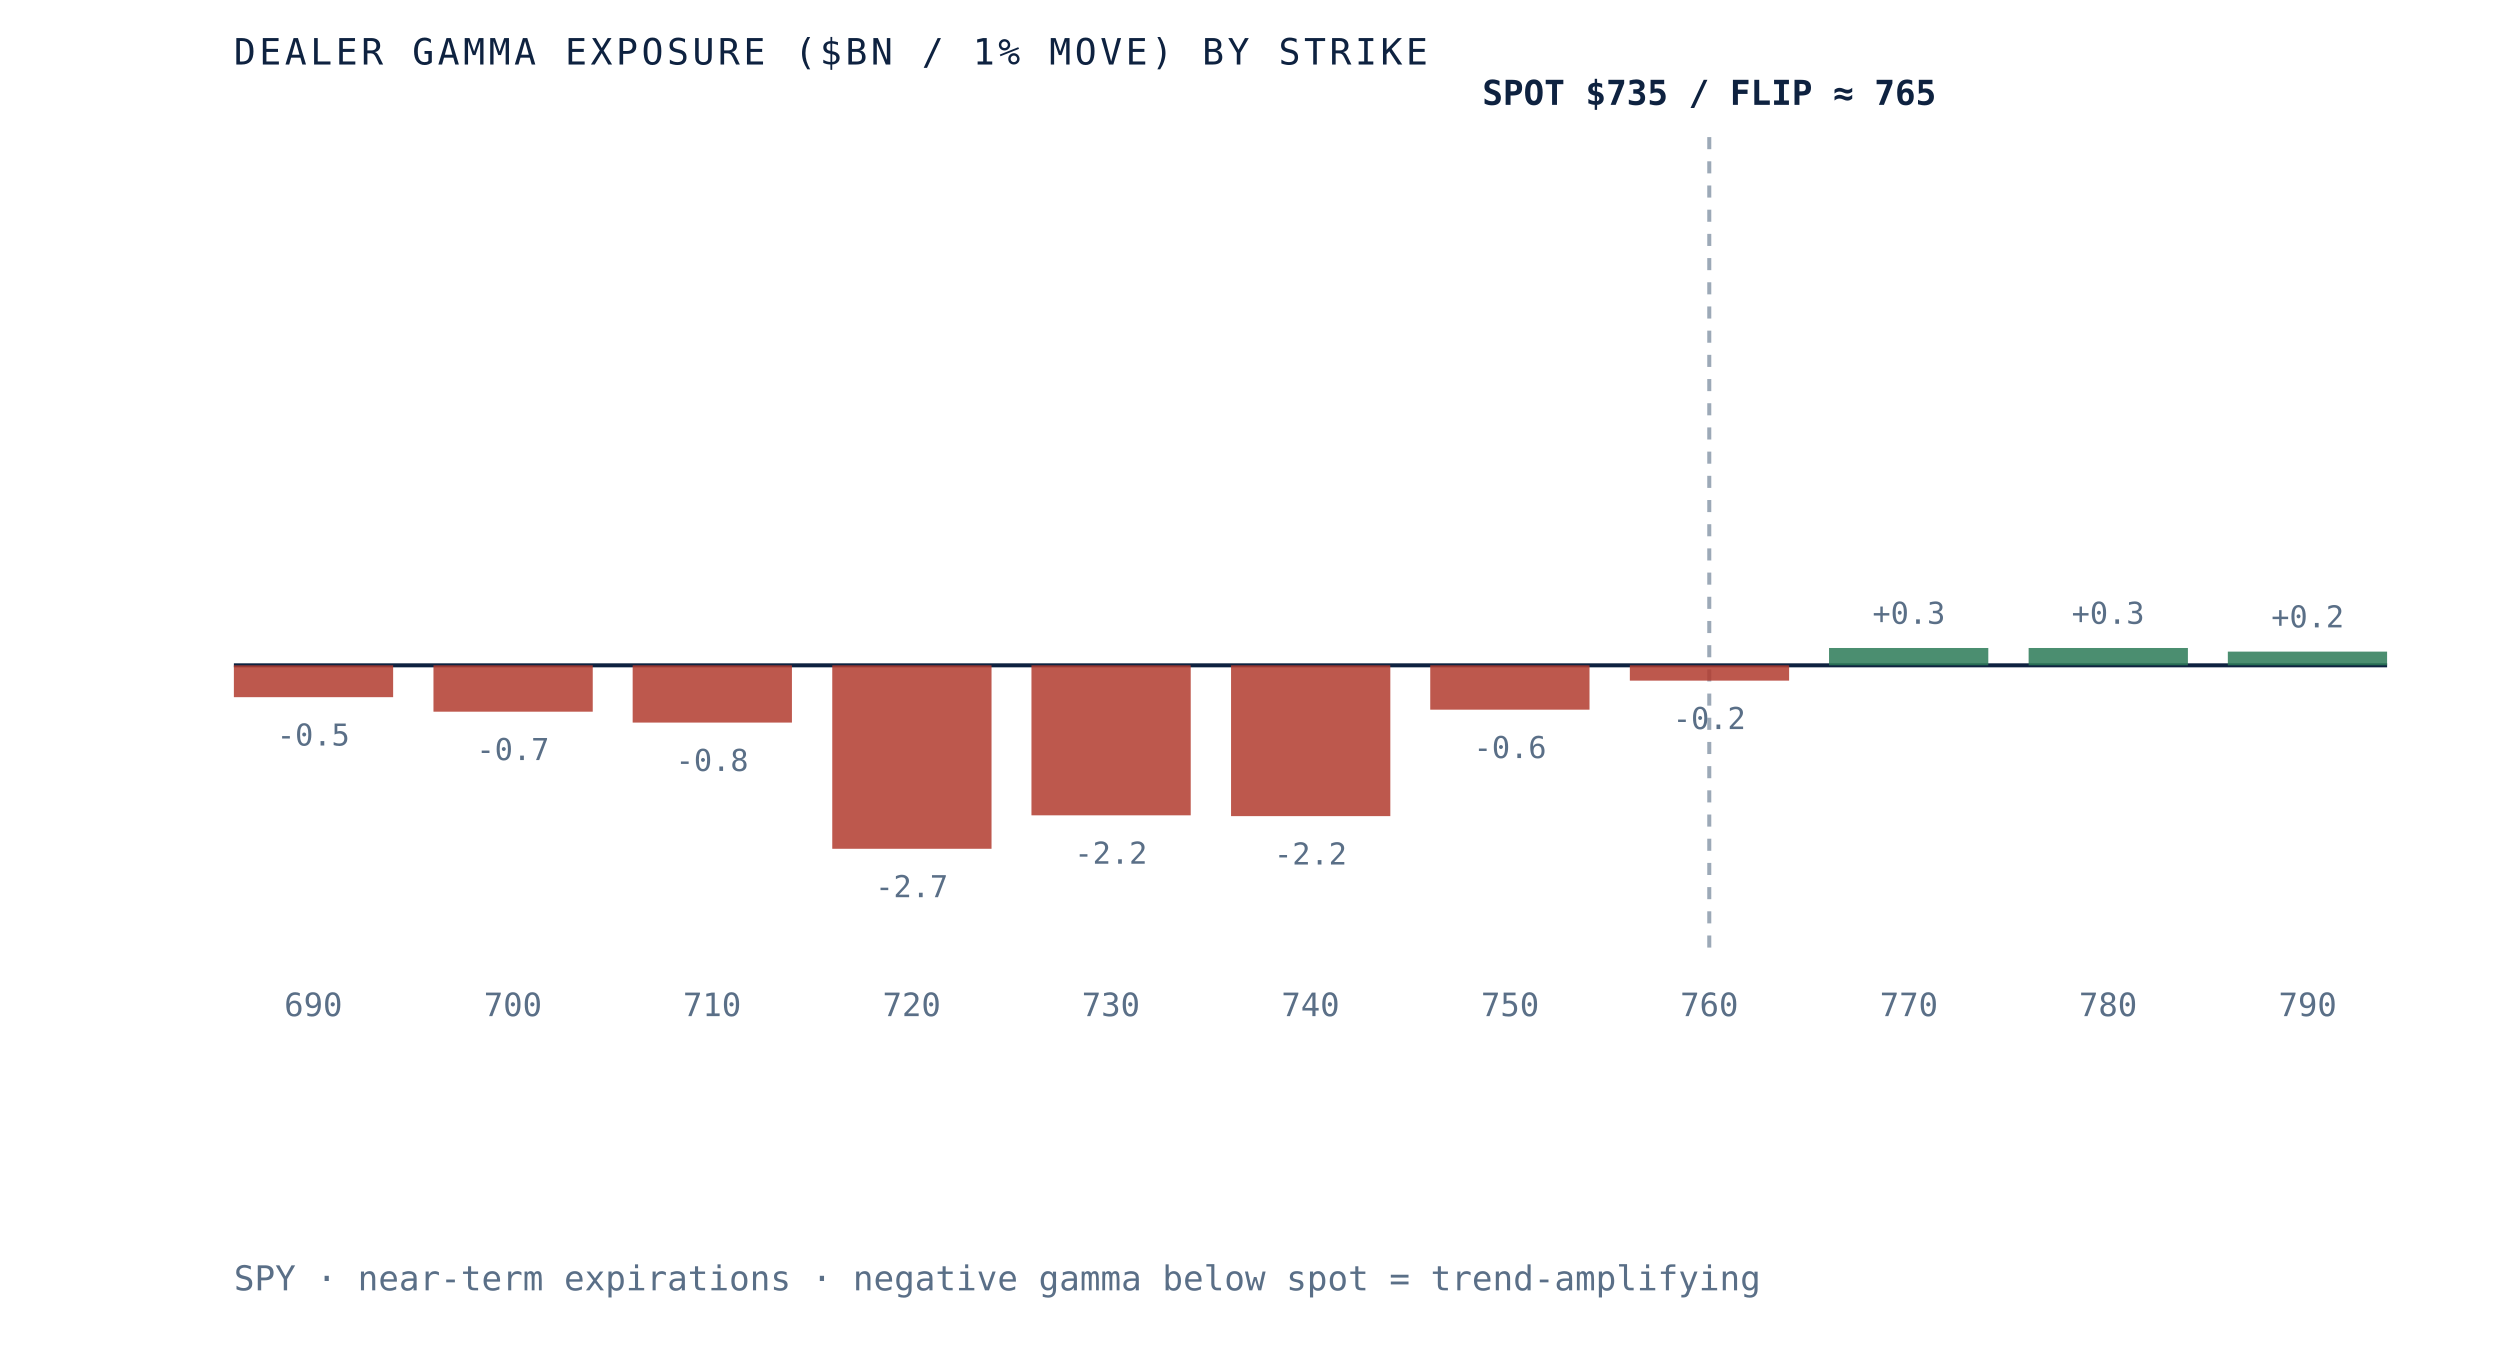
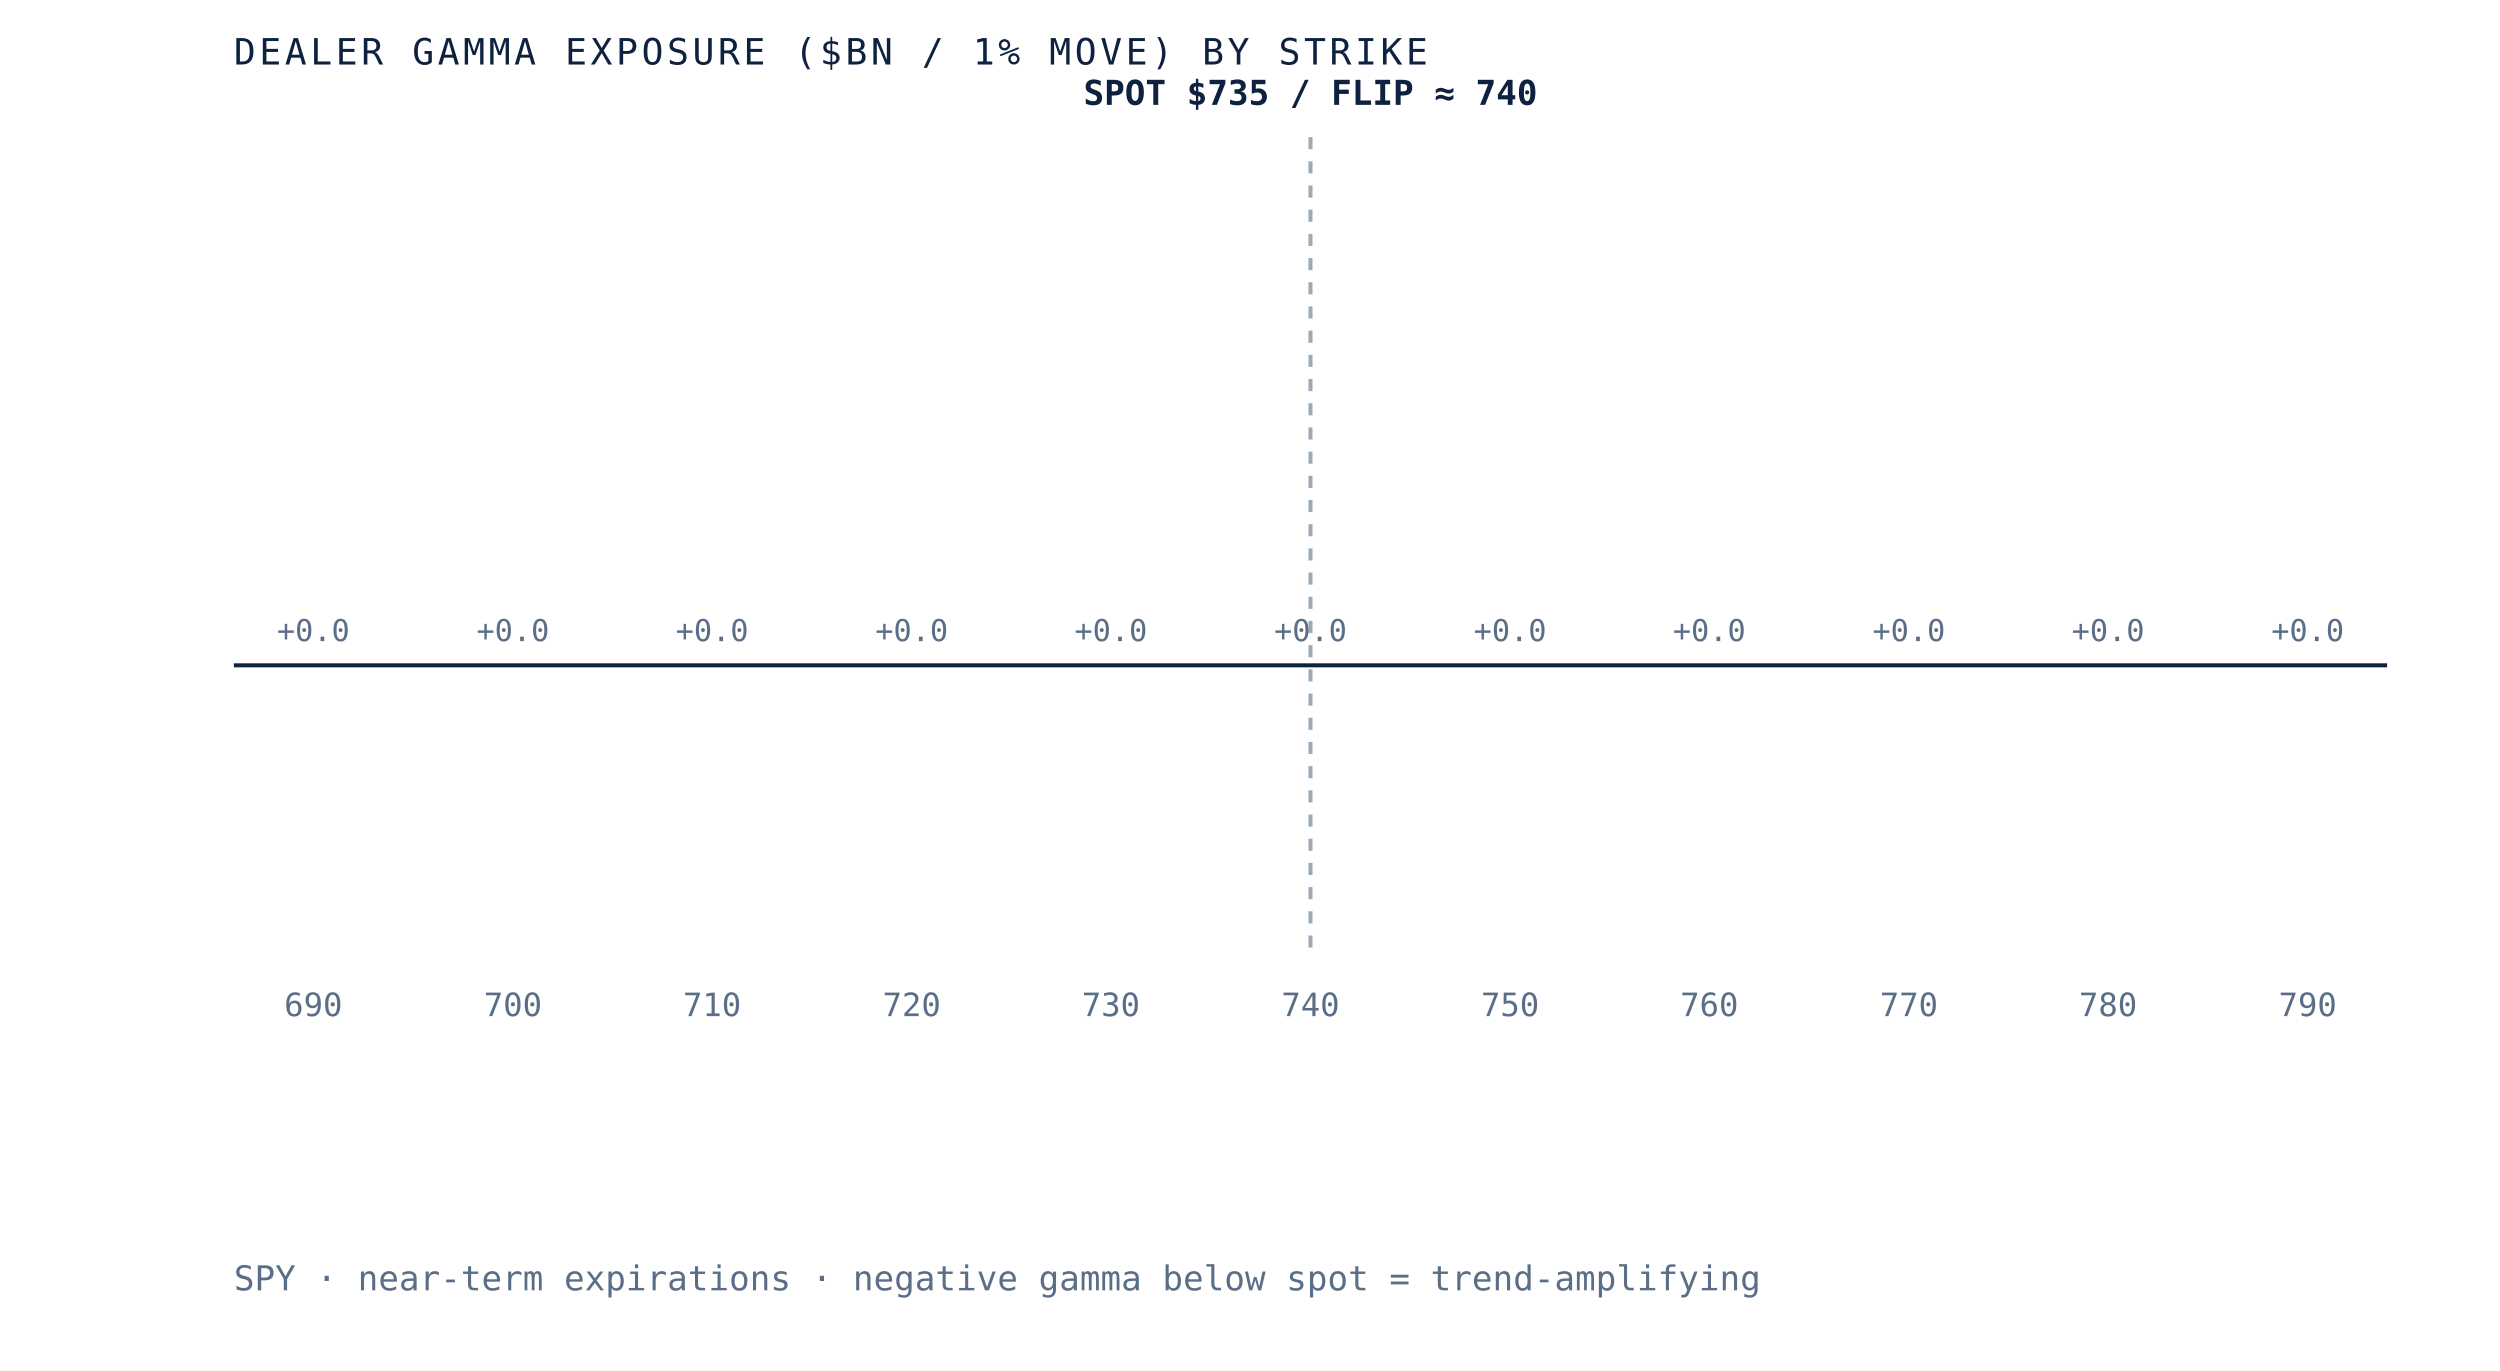
- <svg xmlns="http://www.w3.org/2000/svg" viewBox="0 0 620 340" role="img" aria-label="Dealer gamma exposure by strike for SPY, negative below spot and positive above, gamma flip near 765" preserveAspectRatio="xMidYMid meet" style="width:100%;height:auto;display:block">
+ <svg xmlns="http://www.w3.org/2000/svg" viewBox="0 0 620 340" role="img" aria-label="Dealer gamma exposure by strike for SPY, negative below spot and positive above, gamma flip near 740" preserveAspectRatio="xMidYMid meet" style="width:100%;height:auto;display:block">
  <rect x="0" y="0" width="620" height="340" fill="white" />
  <line x1="58" y1="165" x2="592" y2="165" stroke="#0e2240" stroke-width="1" />
-   <line x1="423.9" y1="34" x2="423.9" y2="235" stroke="#5a6f87" stroke-width="1" stroke-dasharray="3 3" opacity="0.6" />
-   <rect x="58.0" y="165.0" width="39.5" height="7.9" fill="#b23b2e" opacity="0.85" />
-   <text x="77.7" y="184.9" text-anchor="middle" font-family="'JetBrains Mono', monospace" font-size="7.5" fill="#5a6f87">-0.5</text>
+   <line x1="325.0" y1="34" x2="325.0" y2="235" stroke="#5a6f87" stroke-width="1" stroke-dasharray="3 3" opacity="0.6" />
+   <rect x="58.0" y="165.0" width="39.5" height="0.0" fill="#d8dfe9" opacity="0.85" />
+   <text x="77.7" y="159.0" text-anchor="middle" font-family="'JetBrains Mono', monospace" font-size="7.5" fill="#5a6f87">+0.0</text>
  <text x="77.7" y="252" text-anchor="middle" font-family="'JetBrains Mono', monospace" font-size="8" fill="#5a6f87">690</text>
-   <rect x="107.5" y="165.0" width="39.5" height="11.5" fill="#b23b2e" opacity="0.85" />
-   <text x="127.2" y="188.5" text-anchor="middle" font-family="'JetBrains Mono', monospace" font-size="7.5" fill="#5a6f87">-0.7</text>
+   <rect x="107.5" y="165.0" width="39.5" height="0.0" fill="#d8dfe9" opacity="0.85" />
+   <text x="127.2" y="159.0" text-anchor="middle" font-family="'JetBrains Mono', monospace" font-size="7.5" fill="#5a6f87">+0.0</text>
  <text x="127.2" y="252" text-anchor="middle" font-family="'JetBrains Mono', monospace" font-size="8" fill="#5a6f87">700</text>
-   <rect x="156.9" y="165.0" width="39.5" height="14.2" fill="#b23b2e" opacity="0.85" />
-   <text x="176.6" y="191.2" text-anchor="middle" font-family="'JetBrains Mono', monospace" font-size="7.5" fill="#5a6f87">-0.8</text>
+   <rect x="156.9" y="165.0" width="39.5" height="0.0" fill="#d8dfe9" opacity="0.85" />
+   <text x="176.6" y="159.0" text-anchor="middle" font-family="'JetBrains Mono', monospace" font-size="7.5" fill="#5a6f87">+0.0</text>
  <text x="176.6" y="252" text-anchor="middle" font-family="'JetBrains Mono', monospace" font-size="8" fill="#5a6f87">710</text>
-   <rect x="206.4" y="165.0" width="39.5" height="45.5" fill="#b23b2e" opacity="0.85" />
-   <text x="226.1" y="222.5" text-anchor="middle" font-family="'JetBrains Mono', monospace" font-size="7.5" fill="#5a6f87">-2.7</text>
+   <rect x="206.4" y="165.0" width="39.5" height="0.0" fill="#d8dfe9" opacity="0.85" />
+   <text x="226.1" y="159.0" text-anchor="middle" font-family="'JetBrains Mono', monospace" font-size="7.5" fill="#5a6f87">+0.0</text>
  <text x="226.1" y="252" text-anchor="middle" font-family="'JetBrains Mono', monospace" font-size="8" fill="#5a6f87">720</text>
-   <rect x="255.8" y="165.0" width="39.5" height="37.2" fill="#b23b2e" opacity="0.85" />
-   <text x="275.5" y="214.2" text-anchor="middle" font-family="'JetBrains Mono', monospace" font-size="7.5" fill="#5a6f87">-2.2</text>
+   <rect x="255.8" y="165.0" width="39.5" height="0.0" fill="#d8dfe9" opacity="0.85" />
+   <text x="275.5" y="159.0" text-anchor="middle" font-family="'JetBrains Mono', monospace" font-size="7.5" fill="#5a6f87">+0.0</text>
  <text x="275.5" y="252" text-anchor="middle" font-family="'JetBrains Mono', monospace" font-size="8" fill="#5a6f87">730</text>
-   <rect x="305.3" y="165.0" width="39.5" height="37.4" fill="#b23b2e" opacity="0.85" />
-   <text x="325.0" y="214.4" text-anchor="middle" font-family="'JetBrains Mono', monospace" font-size="7.5" fill="#5a6f87">-2.2</text>
+   <rect x="305.3" y="165.0" width="39.5" height="0.0" fill="#d8dfe9" opacity="0.85" />
+   <text x="325.0" y="159.0" text-anchor="middle" font-family="'JetBrains Mono', monospace" font-size="7.5" fill="#5a6f87">+0.0</text>
  <text x="325.0" y="252" text-anchor="middle" font-family="'JetBrains Mono', monospace" font-size="8" fill="#5a6f87">740</text>
-   <rect x="354.7" y="165.0" width="39.5" height="11.0" fill="#b23b2e" opacity="0.85" />
-   <text x="374.5" y="188.0" text-anchor="middle" font-family="'JetBrains Mono', monospace" font-size="7.5" fill="#5a6f87">-0.6</text>
+   <rect x="354.7" y="165.0" width="39.5" height="0.0" fill="#d8dfe9" opacity="0.85" />
+   <text x="374.5" y="159.0" text-anchor="middle" font-family="'JetBrains Mono', monospace" font-size="7.5" fill="#5a6f87">+0.0</text>
  <text x="374.5" y="252" text-anchor="middle" font-family="'JetBrains Mono', monospace" font-size="8" fill="#5a6f87">750</text>
-   <rect x="404.2" y="165.0" width="39.5" height="3.8" fill="#b23b2e" opacity="0.85" />
-   <text x="423.9" y="180.8" text-anchor="middle" font-family="'JetBrains Mono', monospace" font-size="7.5" fill="#5a6f87">-0.2</text>
+   <rect x="404.2" y="165.0" width="39.5" height="0.0" fill="#d8dfe9" opacity="0.85" />
+   <text x="423.9" y="159.0" text-anchor="middle" font-family="'JetBrains Mono', monospace" font-size="7.5" fill="#5a6f87">+0.0</text>
  <text x="423.9" y="252" text-anchor="middle" font-family="'JetBrains Mono', monospace" font-size="8" fill="#5a6f87">760</text>
-   <rect x="453.6" y="160.7" width="39.5" height="4.3" fill="#2c7a57" opacity="0.85" />
-   <text x="473.4" y="154.7" text-anchor="middle" font-family="'JetBrains Mono', monospace" font-size="7.5" fill="#5a6f87">+0.3</text>
+   <rect x="453.6" y="165.0" width="39.5" height="0.0" fill="#d8dfe9" opacity="0.85" />
+   <text x="473.4" y="159.0" text-anchor="middle" font-family="'JetBrains Mono', monospace" font-size="7.5" fill="#5a6f87">+0.0</text>
  <text x="473.4" y="252" text-anchor="middle" font-family="'JetBrains Mono', monospace" font-size="8" fill="#5a6f87">770</text>
-   <rect x="503.1" y="160.7" width="39.5" height="4.3" fill="#2c7a57" opacity="0.85" />
-   <text x="522.8" y="154.7" text-anchor="middle" font-family="'JetBrains Mono', monospace" font-size="7.5" fill="#5a6f87">+0.3</text>
+   <rect x="503.1" y="165.0" width="39.5" height="0.0" fill="#d8dfe9" opacity="0.85" />
+   <text x="522.8" y="159.0" text-anchor="middle" font-family="'JetBrains Mono', monospace" font-size="7.5" fill="#5a6f87">+0.0</text>
  <text x="522.8" y="252" text-anchor="middle" font-family="'JetBrains Mono', monospace" font-size="8" fill="#5a6f87">780</text>
-   <rect x="552.5" y="161.6" width="39.5" height="3.4" fill="#2c7a57" opacity="0.85" />
-   <text x="572.3" y="155.6" text-anchor="middle" font-family="'JetBrains Mono', monospace" font-size="7.5" fill="#5a6f87">+0.2</text>
+   <rect x="552.5" y="165.0" width="39.5" height="0.0" fill="#d8dfe9" opacity="0.85" />
+   <text x="572.3" y="159.0" text-anchor="middle" font-family="'JetBrains Mono', monospace" font-size="7.5" fill="#5a6f87">+0.0</text>
  <text x="572.3" y="252" text-anchor="middle" font-family="'JetBrains Mono', monospace" font-size="8" fill="#5a6f87">790</text>
-   <text x="423.9" y="26" text-anchor="middle" font-family="'JetBrains Mono', monospace" font-size="8.5" font-weight="bold" fill="#0e2240">SPOT $735 / FLIP ≈ 765</text>
+   <text x="325.0" y="26" text-anchor="middle" font-family="'JetBrains Mono', monospace" font-size="8.5" font-weight="bold" fill="#0e2240">SPOT $735 / FLIP ≈ 740</text>
  <text x="58" y="16" font-family="'JetBrains Mono', monospace" font-size="9" letter-spacing="0.1em" fill="#0e2240">DEALER GAMMA EXPOSURE ($BN / 1% MOVE) BY STRIKE</text>
  <text x="58" y="320" font-family="'JetBrains Mono', monospace" font-size="8.5" fill="#5a6f87">SPY · near-term expirations · negative gamma below spot = trend-amplifying</text>
</svg>
